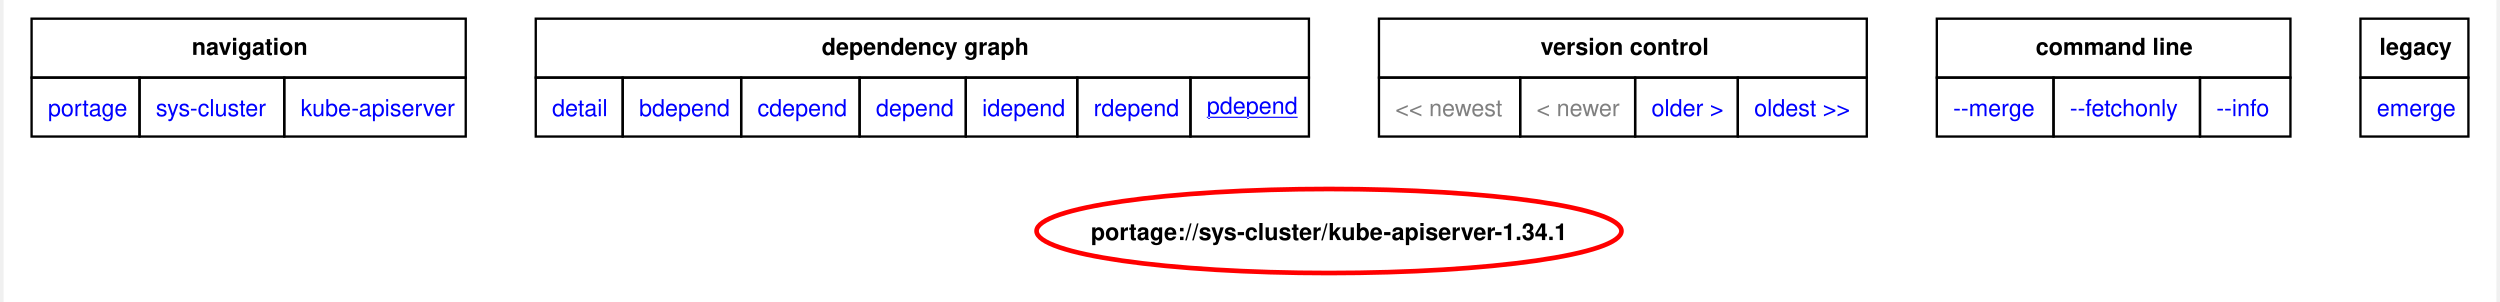
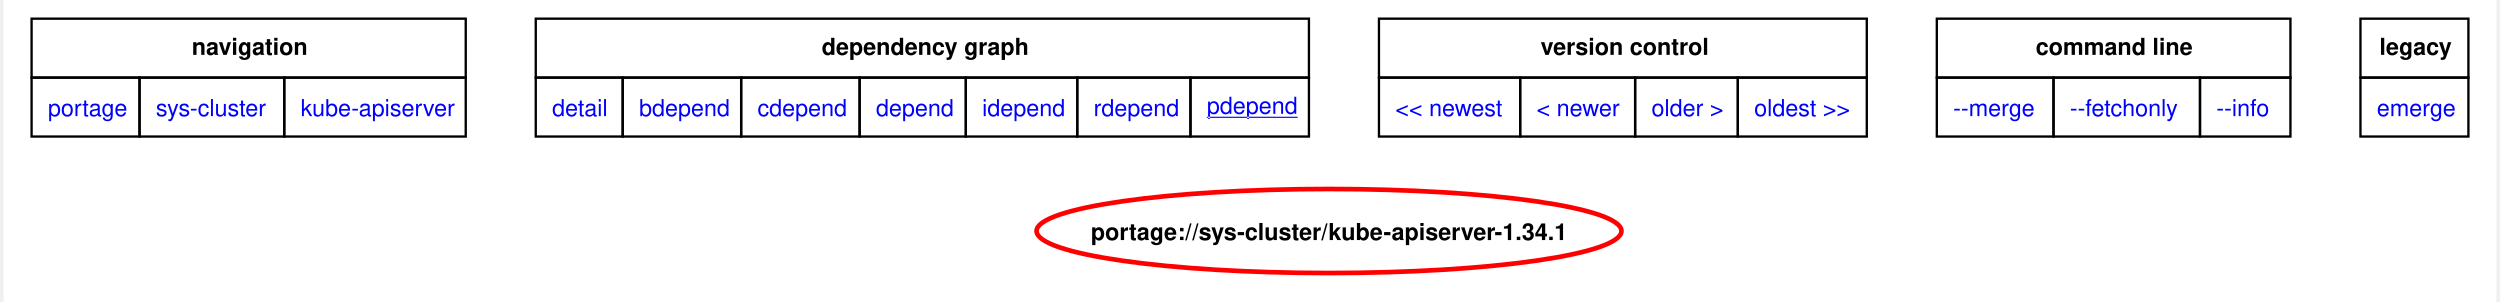
<svg xmlns="http://www.w3.org/2000/svg" xmlns:xlink="http://www.w3.org/1999/xlink" width="1068pt" height="129pt" viewBox="0.00 0.00 1068.00 129.37">
  <g id="graph0" class="graph" transform="scale(1 1) rotate(0) translate(4 125.37)">
    <polygon fill="white" stroke="none" points="-4,4 -4,-125.37 1064,-125.37 1064,4 -4,4" />
    <polygon fill="none" stroke="black" points="8,-92.12 8,-117.37 194,-117.37 194,-92.12 8,-92.12" />
    <text text-anchor="start" x="76.62" y="-101.87" font-family="Helvetica,sans-Serif" font-weight="bold" font-size="10.00">navigation</text>
    <polygon fill="none" stroke="black" points="224,-92.12 224,-117.37 555.25,-117.37 555.25,-92.12 224,-92.12" />
    <text text-anchor="start" x="346.5" y="-101.87" font-family="Helvetica,sans-Serif" font-weight="bold" font-size="10.00">dependency graph</text>
    <polygon fill="none" stroke="black" points="585.25,-92.12 585.25,-117.37 794.25,-117.37 794.25,-92.12 585.25,-92.12" />
    <text text-anchor="start" x="654.5" y="-101.87" font-family="Helvetica,sans-Serif" font-weight="bold" font-size="10.00">version control</text>
    <polygon fill="none" stroke="black" points="824.25,-92.12 824.25,-117.37 975.75,-117.37 975.75,-92.12 824.25,-92.12" />
    <text text-anchor="start" x="866.62" y="-101.87" font-family="Helvetica,sans-Serif" font-weight="bold" font-size="10.00">command line</text>
    <polygon fill="none" stroke="black" points="1005.75,-92.12 1005.75,-117.37 1052,-117.37 1052,-92.12 1005.75,-92.12" />
    <text text-anchor="start" x="1013.88" y="-101.87" font-family="Helvetica,sans-Serif" font-weight="bold" font-size="10.00">legacy</text>
    <g id="a_graph0_0">
      <a xlink:href="../index.html" xlink:title="repository">
        <polygon fill="none" stroke="black" points="8,-66.87 8,-92.12 54.25,-92.12 54.25,-66.87 8,-66.87" />
        <text text-anchor="start" x="15" y="-75.62" font-family="Helvetica,sans-Serif" font-size="10.00" fill="blue">portage</text>
      </a>
    </g>
    <g id="a_graph0_1">
      <a xlink:href="./index.html" xlink:title="repository">
        <polygon fill="none" stroke="black" points="54.25,-66.87 54.25,-92.12 116.25,-92.12 116.25,-66.87 54.25,-66.87" />
        <text text-anchor="start" x="61.25" y="-75.62" font-family="Helvetica,sans-Serif" font-size="10.00" fill="blue">sys-cluster</text>
      </a>
    </g>
    <g id="a_graph0_2">
      <a xlink:href="./kube-apiserver.html" xlink:title="repository">
        <polygon fill="none" stroke="black" points="116.25,-66.87 116.25,-92.12 194,-92.12 194,-66.87 116.25,-66.87" />
        <text text-anchor="start" x="123.25" y="-75.62" font-family="Helvetica,sans-Serif" font-size="10.00" fill="blue">kube-apiserver</text>
      </a>
    </g>
    <g id="a_graph0_3">
      <a xlink:href="../sys-cluster/kube-apiserver-1.34.1.svg" xlink:title="portage://sys-cluster/kube-apiserver-1.34.1">
        <polygon fill="none" stroke="black" points="224,-66.87 224,-92.12 261.25,-92.12 261.25,-66.87 224,-66.87" />
        <text text-anchor="start" x="231" y="-75.62" font-family="Helvetica,sans-Serif" font-size="10.00" fill="blue">detail</text>
      </a>
    </g>
    <g id="a_graph0_4">
      <a xlink:href="../sys-cluster/kube-apiserver-1.34.1-bdepend.svg" xlink:title="portage://sys-cluster/kube-apiserver-1.34.1">
        <polygon fill="none" stroke="black" points="261.25,-66.87 261.25,-92.12 312,-92.12 312,-66.87 261.25,-66.87" />
        <text text-anchor="start" x="268.25" y="-75.62" font-family="Helvetica,sans-Serif" font-size="10.00" fill="blue">bdepend</text>
      </a>
    </g>
    <g id="a_graph0_5">
      <a xlink:href="../sys-cluster/kube-apiserver-1.34.1-cdepend.svg" xlink:title="portage://sys-cluster/kube-apiserver-1.34.1">
        <polygon fill="none" stroke="black" points="312,-66.87 312,-92.12 362.75,-92.12 362.75,-66.87 312,-66.87" />
        <text text-anchor="start" x="319" y="-75.62" font-family="Helvetica,sans-Serif" font-size="10.00" fill="blue">cdepend</text>
      </a>
    </g>
    <g id="a_graph0_6">
      <a xlink:href="../sys-cluster/kube-apiserver-1.34.1-depend.svg" xlink:title="portage://sys-cluster/kube-apiserver-1.34.1">
        <polygon fill="none" stroke="black" points="362.75,-66.87 362.75,-92.12 408.25,-92.12 408.25,-66.87 362.75,-66.87" />
        <text text-anchor="start" x="369.75" y="-75.62" font-family="Helvetica,sans-Serif" font-size="10.00" fill="blue">depend</text>
      </a>
    </g>
    <g id="a_graph0_7">
      <a xlink:href="../sys-cluster/kube-apiserver-1.34.1-idepend.svg" xlink:title="portage://sys-cluster/kube-apiserver-1.34.1">
        <polygon fill="none" stroke="black" points="408.25,-66.87 408.25,-92.12 456,-92.12 456,-66.87 408.25,-66.87" />
        <text text-anchor="start" x="415.25" y="-75.62" font-family="Helvetica,sans-Serif" font-size="10.00" fill="blue">idepend</text>
      </a>
    </g>
    <g id="a_graph0_8">
      <a xlink:href="../sys-cluster/kube-apiserver-1.34.1-rdepend.svg" xlink:title="portage://sys-cluster/kube-apiserver-1.34.1">
        <polygon fill="none" stroke="black" points="456,-66.87 456,-92.12 504.5,-92.12 504.5,-66.87 456,-66.87" />
        <text text-anchor="start" x="463" y="-75.62" font-family="Helvetica,sans-Serif" font-size="10.00" fill="blue">rdepend</text>
      </a>
    </g>
    <g id="a_graph0_9">
      <a xlink:href="../sys-cluster/kube-apiserver-1.34.1-pdepend.svg" xlink:title="portage://sys-cluster/kube-apiserver-1.34.1">
        <polygon fill="none" stroke="black" points="504.5,-66.87 504.5,-92.12 555.25,-92.12 555.25,-66.87 504.5,-66.87" />
        <text text-anchor="start" x="511.5" y="-76.62" font-family="Helvetica,sans-Serif" text-decoration="underline" font-size="10.00" fill="blue">pdepend</text>
      </a>
    </g>
-     <polygon fill="none" stroke="black" points="585.25,-66.87 585.25,-92.12 645.75,-92.12 645.75,-66.87 585.25,-66.87" />
-     <text text-anchor="start" x="592.25" y="-75.62" font-family="Helvetica,sans-Serif" font-size="10.00" fill="gray">&lt;&lt; newest</text>
-     <polygon fill="none" stroke="black" points="645.75,-66.87 645.75,-92.12 695,-92.12 695,-66.87 645.75,-66.87" />
-     <text text-anchor="start" x="652.75" y="-75.62" font-family="Helvetica,sans-Serif" font-size="10.00" fill="gray">&lt; newer</text>
    <g id="a_graph0_10">
+       <a xlink:href="../sys-cluster/kube-apiserver-1.34.2-pdepend.svg" xlink:title="portage://sys-cluster/kube-apiserver-1.34.2">
+         <polygon fill="none" stroke="black" points="585.25,-66.87 585.25,-92.12 645.75,-92.12 645.75,-66.87 585.25,-66.87" />
+         <text text-anchor="start" x="592.25" y="-75.62" font-family="Helvetica,sans-Serif" font-size="10.00" fill="blue">&lt;&lt; newest</text>
+       </a>
+     </g>
+     <g id="a_graph0_11">
+       <a xlink:href="../sys-cluster/kube-apiserver-1.34.2-pdepend.svg" xlink:title="portage://sys-cluster/kube-apiserver-1.34.2">
+         <polygon fill="none" stroke="black" points="645.75,-66.87 645.75,-92.12 695,-92.12 695,-66.87 645.75,-66.87" />
+         <text text-anchor="start" x="652.75" y="-75.62" font-family="Helvetica,sans-Serif" font-size="10.00" fill="blue">&lt; newer</text>
+       </a>
+     </g>
+     <g id="a_graph0_12">
      <a xlink:href="../sys-cluster/kube-apiserver-1.33.5-pdepend.svg" xlink:title="portage://sys-cluster/kube-apiserver-1.33.5">
        <polygon fill="none" stroke="black" points="695,-66.87 695,-92.12 739,-92.12 739,-66.87 695,-66.87" />
        <text text-anchor="start" x="702" y="-75.62" font-family="Helvetica,sans-Serif" font-size="10.00" fill="blue">older &gt;</text>
      </a>
    </g>
-     <g id="a_graph0_11">
+     <g id="a_graph0_13">
      <a xlink:href="../sys-cluster/kube-apiserver-1.32.8-pdepend.svg" xlink:title="portage://sys-cluster/kube-apiserver-1.32.8">
        <polygon fill="none" stroke="black" points="739,-66.87 739,-92.12 794.25,-92.12 794.25,-66.87 739,-66.87" />
        <text text-anchor="start" x="746" y="-75.62" font-family="Helvetica,sans-Serif" font-size="10.00" fill="blue">oldest &gt;&gt;</text>
      </a>
    </g>
-     <g id="a_graph0_12">
+     <g id="a_graph0_14">
      <a xlink:href="../sys-cluster/kube-apiserver-1.34.1-merge.svg" xlink:title="portage://sys-cluster/kube-apiserver-1.34.1">
        <polygon fill="none" stroke="black" points="824.25,-66.87 824.25,-92.12 874.25,-92.12 874.25,-66.87 824.25,-66.87" />
        <text text-anchor="start" x="831.25" y="-75.62" font-family="Helvetica,sans-Serif" font-size="10.00" fill="blue">--merge </text>
      </a>
    </g>
-     <g id="a_graph0_13">
+     <g id="a_graph0_15">
      <a xlink:href="../sys-cluster/kube-apiserver-1.34.1-fetchonly.svg" xlink:title="portage://sys-cluster/kube-apiserver-1.34.1">
        <polygon fill="none" stroke="black" points="874.25,-66.87 874.25,-92.12 937,-92.12 937,-66.87 874.25,-66.87" />
        <text text-anchor="start" x="881.25" y="-75.62" font-family="Helvetica,sans-Serif" font-size="10.00" fill="blue">--fetchonly </text>
      </a>
    </g>
-     <g id="a_graph0_14">
+     <g id="a_graph0_16">
      <a xlink:href="../sys-cluster/kube-apiserver-1.34.1-info.svg" xlink:title="portage://sys-cluster/kube-apiserver-1.34.1">
        <polygon fill="none" stroke="black" points="937,-66.87 937,-92.12 975.75,-92.12 975.75,-66.87 937,-66.87" />
        <text text-anchor="start" x="944" y="-75.62" font-family="Helvetica,sans-Serif" font-size="10.00" fill="blue">--info </text>
      </a>
    </g>
-     <g id="a_graph0_15">
+     <g id="a_graph0_17">
      <a xlink:href="../sys-cluster/kube-apiserver-1.34.1-emerge.svg" xlink:title="portage://sys-cluster/kube-apiserver-1.34.1">
        <polygon fill="none" stroke="black" points="1005.75,-66.87 1005.75,-92.12 1052,-92.12 1052,-66.87 1005.75,-66.87" />
        <text text-anchor="start" x="1012.75" y="-75.62" font-family="Helvetica,sans-Serif" font-size="10.00" fill="blue">emerge</text>
      </a>
    </g>
    <g id="node2" class="node">
      <g id="a_node2">
        <a xlink:href="../sys-cluster/kube-apiserver-1.34.1-pdepend.svg" xlink:title="portage://sys-cluster/kube-apiserver-1.34.1">
          <ellipse fill="none" stroke="red" stroke-width="2" cx="563.85" cy="-26.4" rx="125.29" ry="18" />
          <text text-anchor="middle" x="563.85" y="-22.53" font-family="Helvetica,sans-Serif" font-weight="bold" font-size="10.00">portage://sys-cluster/kube-apiserver-1.34.1</text>
        </a>
      </g>
    </g>
  </g>
</svg>
